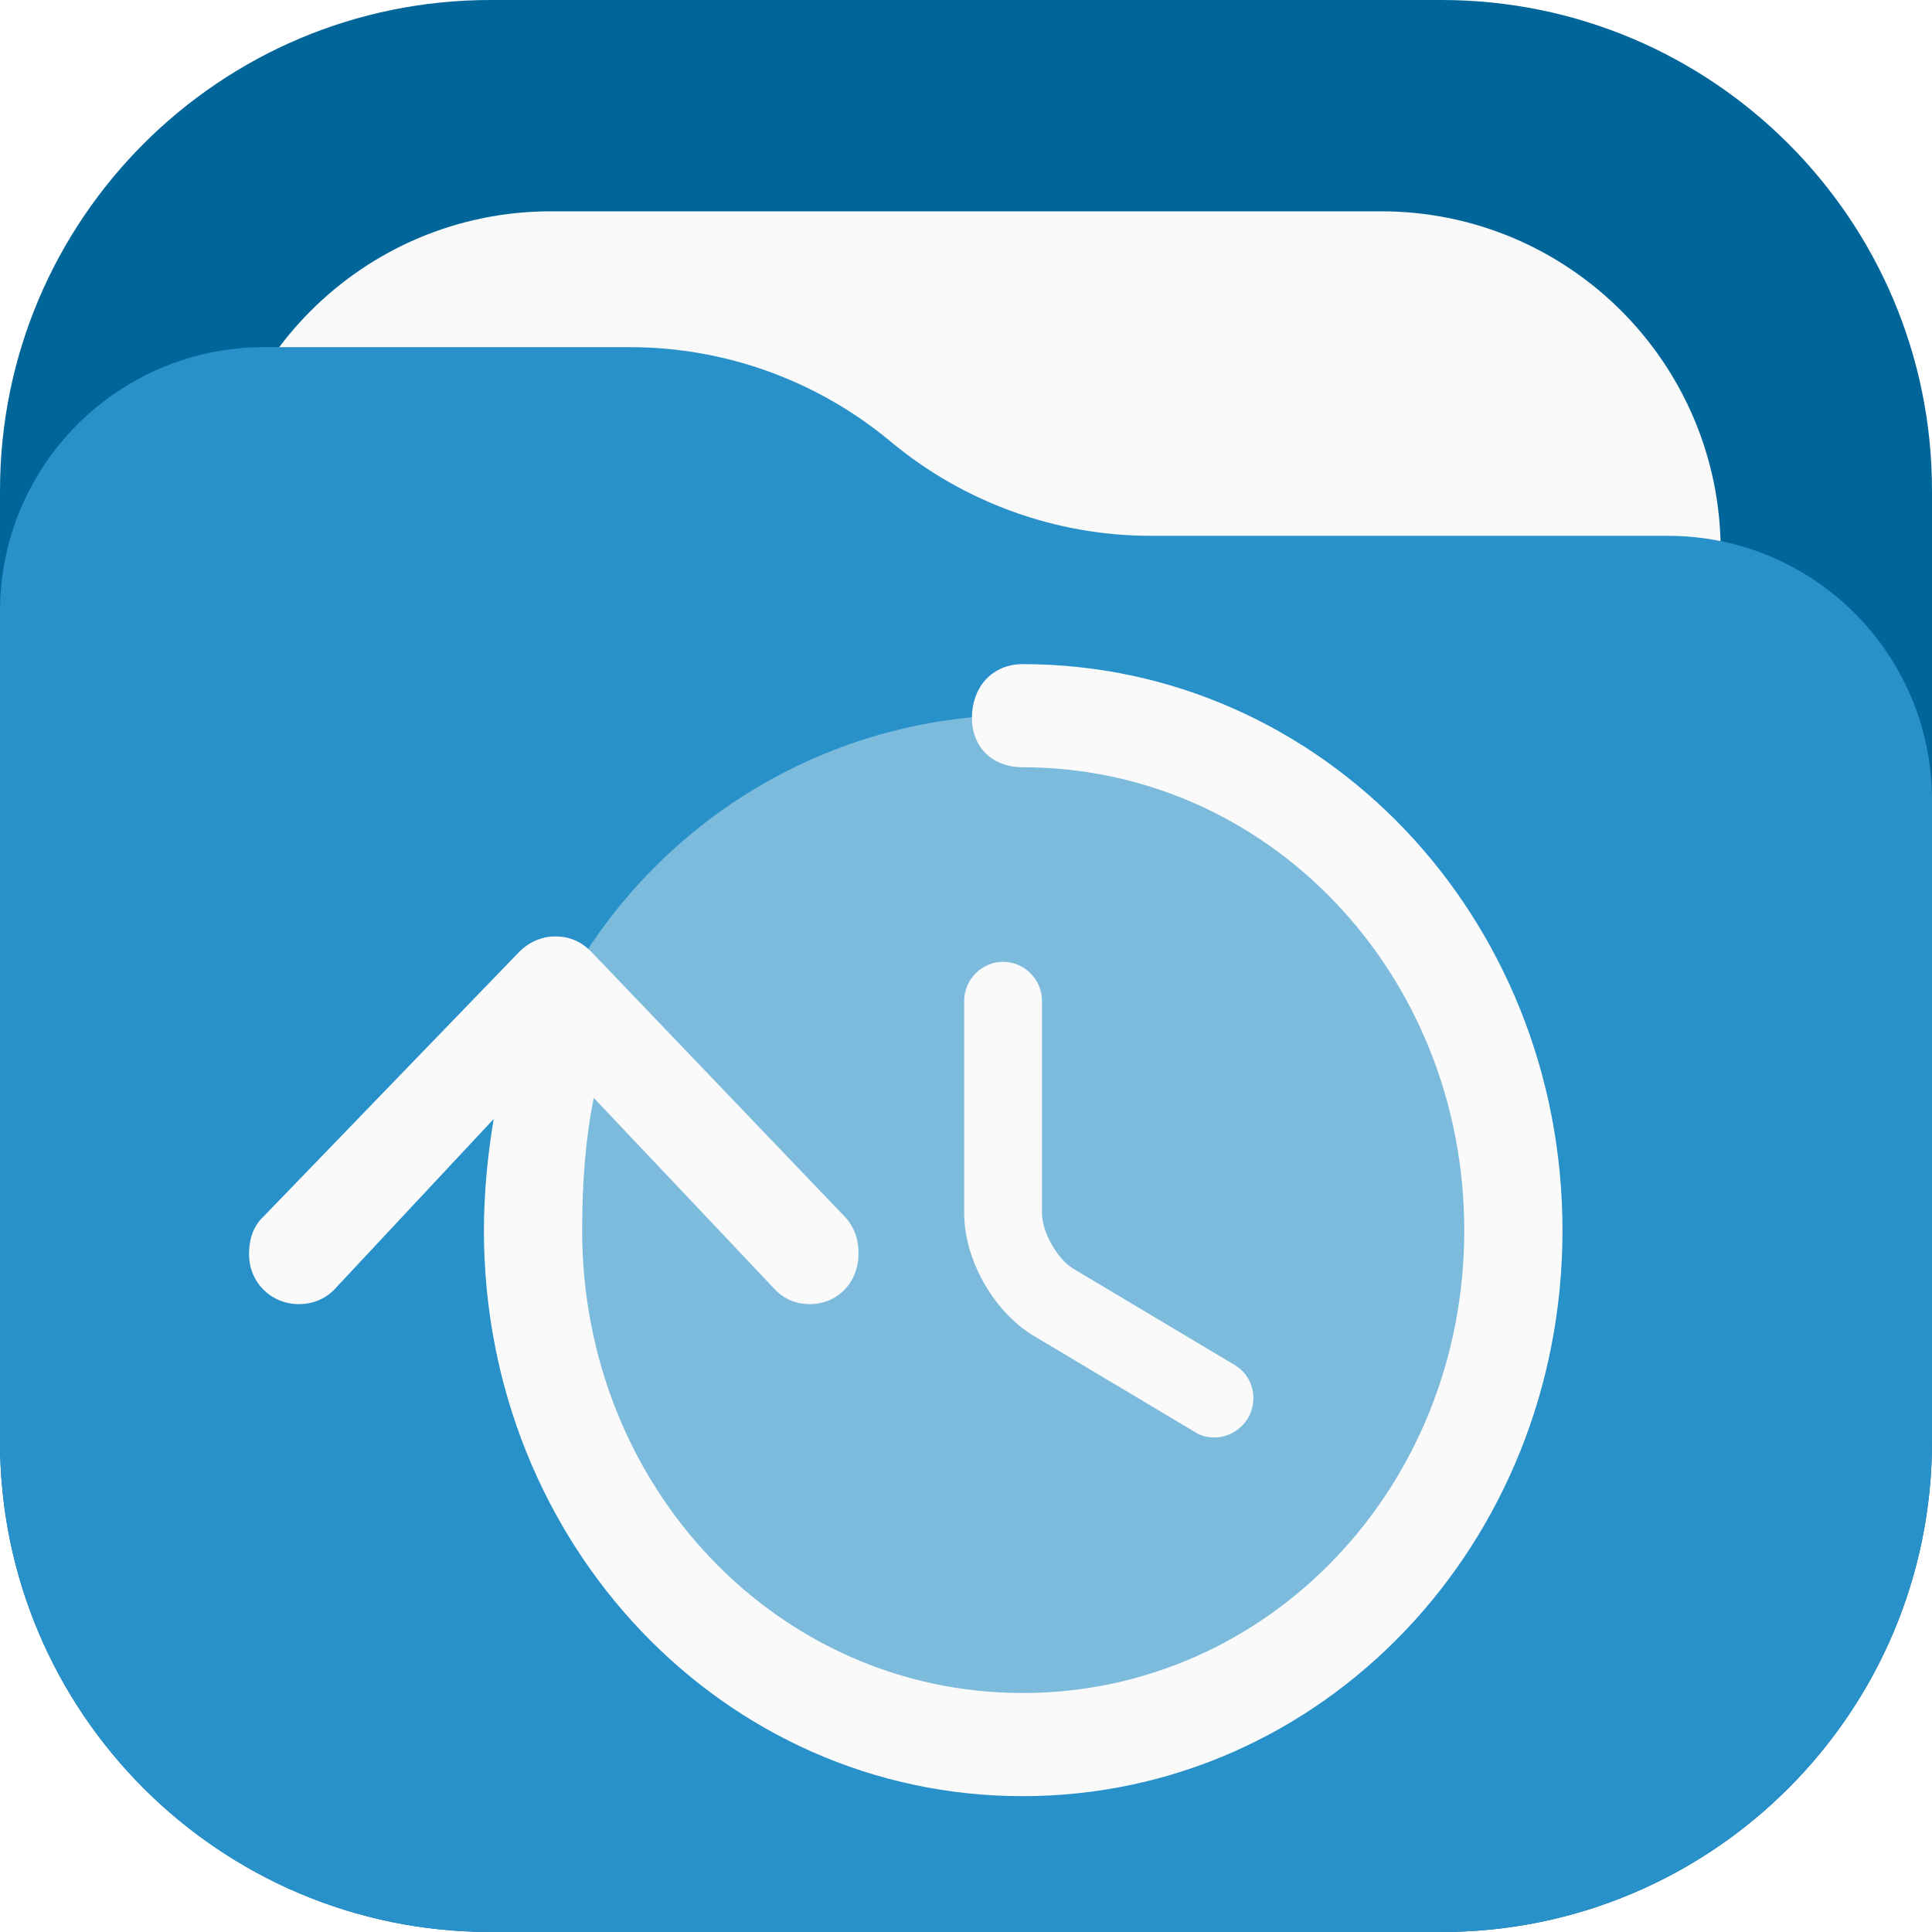
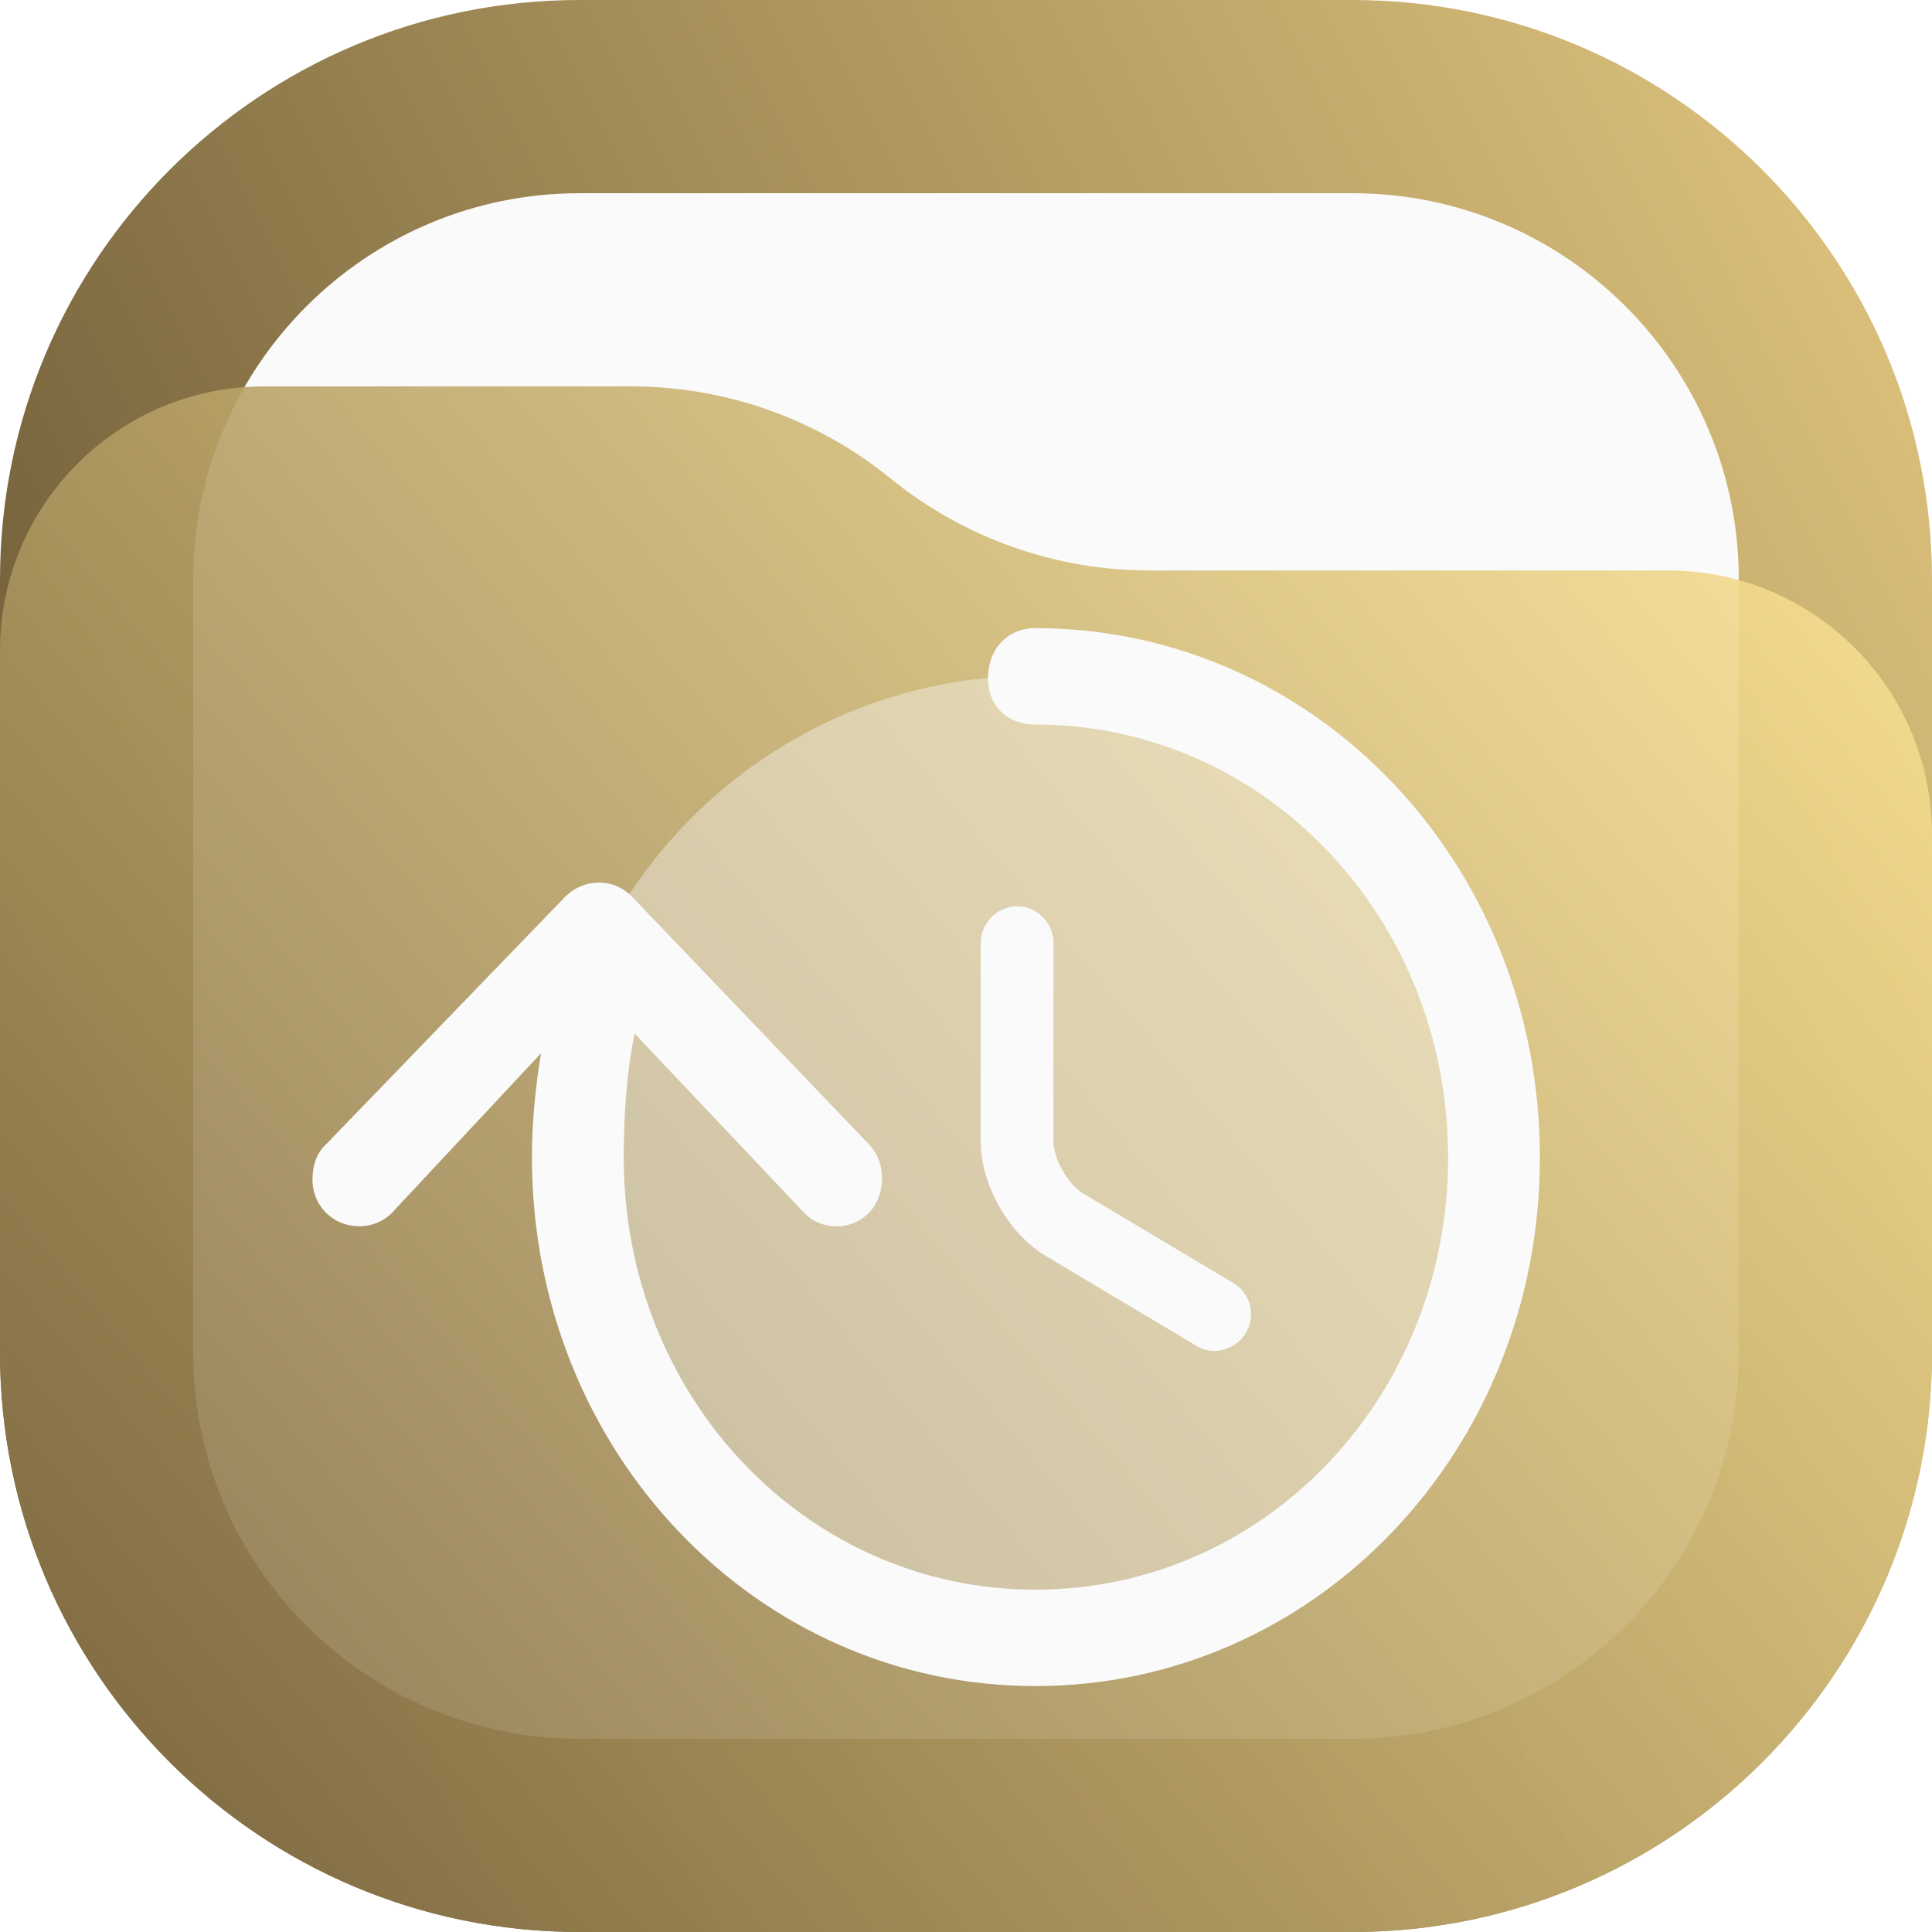
- <svg xmlns="http://www.w3.org/2000/svg" width="256" height="256" viewBox="0 0 256 256" fill="none">
-   <rect width="256" height="256" rx="65" fill="#006699" />
-   <rect x="28" y="28" width="200" height="200" rx="45" fill="#F9F9F9" />
-   <path d="M0 81C0 61.67 15.67 46 35 46H83.474C96.091 46 108.308 50.423 118 58.5V58.5C127.692 66.577 139.909 71 152.526 71H221C240.33 71 256 86.67 256 106V191C256 226.899 226.899 256 191 256H65C29.102 256 0 226.899 0 191V81Z" fill="#2991C9" />
-   <path opacity="0.4" d="M135.385 232.194C173.345 232.194 204.117 201.421 204.117 163.462C204.117 125.503 173.345 94.731 135.385 94.731C97.426 94.731 66.654 125.503 66.654 163.462C66.654 201.421 97.426 232.194 135.385 232.194Z" fill="#FAFAFA" />
-   <path d="M160.889 190.474C159.995 190.474 159.102 190.268 158.277 189.718L136.97 177.003C131.678 173.841 127.76 166.899 127.76 160.782V132.602C127.76 129.784 130.097 127.447 132.915 127.447C135.733 127.447 138.07 129.784 138.07 132.602V160.782C138.07 163.256 140.132 166.899 142.263 168.136L163.57 180.852C166.044 182.295 166.8 185.457 165.357 187.931C164.326 189.58 162.607 190.474 160.889 190.474Z" fill="#FAFAFA" />
-   <path d="M113.755 166.098C113.755 164.061 113.108 162.448 111.895 161.175L78.43 126.2C77.055 124.757 75.439 124.078 73.579 124.078C71.801 124.078 70.023 124.842 68.729 126.2L34.94 161.175C33.647 162.363 33 164.061 33 166.183C33 169.918 35.91 172.805 39.629 172.805C41.326 172.805 42.943 172.211 44.236 170.937L65.415 148.272C64.607 153.11 64.122 158.119 64.122 163.042C64.122 204.638 95.89 238 135.499 238C175.189 238 207.038 204.638 207.038 163.042C207.038 121.447 175.189 88 135.499 88C131.619 88 128.79 90.886 128.79 95.131C128.79 99.121 131.619 101.667 135.499 101.667C167.995 101.667 194.024 129.002 194.024 163.042C194.024 197.083 167.995 224.333 135.499 224.333C103.084 224.333 77.136 197.083 77.136 163.042C77.136 156.506 77.621 150.648 78.672 145.47L102.68 170.852C103.974 172.211 105.59 172.805 107.288 172.805C111.006 172.805 113.755 169.918 113.755 166.098Z" fill="#FAFAFA" />
+ <svg xmlns="http://www.w3.org/2000/svg" width="122mm" height="122mm" viewBox="0 0 122 122" version="1.1" id="svg58695" xml:space="preserve">
+   <defs id="defs58692">
+     <linearGradient id="paint0_linear_16_2" x1="23" y1="1" x2="1" y2="12" gradientUnits="userSpaceOnUse">
+       <stop stop-color="#E3C880" id="stop61012" />
+       <stop offset="1" stop-color="#6F5C38" id="stop61014" />
+     </linearGradient>
+     <linearGradient id="paint1_linear_16_2" x1="23" y1="5.4" x2="1.429" y2="23.511" gradientUnits="userSpaceOnUse">
+       <stop stop-color="#FFE795" id="stop61017" />
+       <stop offset="1" stop-color="#7A653E" id="stop61019" />
+     </linearGradient>
+   </defs>
+   <g style="fill:none" id="g61037" transform="matrix(5.545454,0,0,5.545454,-5.545457,-5.545456)">
+     <rect x="1" y="1" width="22" height="22" rx="6.6" fill="url(#paint0_linear_16_2)" id="rect61006" style="fill:url(#paint0_linear_16_2)" />
+     <rect x="3.2" y="3.2" width="17.6" height="17.6" rx="4.4" fill="#fafafa" id="rect61008" />
+     <path d="M 1,8.408 C 1,6.747 2.347,5.4 4.008,5.4 h 4.183 c 1.075,0 2.116,0.37 2.95,1.048 v 0 c 0.834,0.678 1.876,1.048 2.95,1.048 h 5.901 C 21.653,7.495 23,8.842 23,10.503 V 16.4 C 23,20.045 20.045,23 16.4,23 H 7.6 C 3.955,23 1,20.045 1,16.4 Z" fill="url(#paint1_linear_16_2)" fill-opacity="0.9" id="path61010" style="fill:url(#paint1_linear_16_2)" />
+     <g id="g61048" transform="matrix(0.3035364,0,0,0.3035364,-62.18811,-36.46984)">
+       <path opacity="0.4" d="m 246.983,185.161 c 10.044,0 18.185,-8.142 18.185,-18.185 0,-10.043 -8.142,-18.185 -18.185,-18.185 -10.043,0 -18.185,8.142 -18.185,18.185 0,10.043 8.142,18.185 18.185,18.185 z" fill="#fafafa" id="path60986" style="stroke-width:0.265" />
+       <path d="m 253.731,174.123 c -0.237,0 -0.473,-0.054 -0.691,-0.2 l -5.637,-3.364 c -1.4,-0.837 -2.437,-2.673 -2.437,-4.292 v -7.456 c 0,-0.746 0.618,-1.364 1.364,-1.364 0.746,0 1.364,0.618 1.364,1.364 v 7.456 c 0,0.655 0.546,1.618 1.109,1.946 l 5.637,3.364 c 0.655,0.382 0.855,1.218 0.473,1.873 -0.273,0.436 -0.728,0.673 -1.182,0.673 z" fill="#fafafa" id="path60988" style="stroke-width:0.265" />
+       <path d="m 241.26,167.673 c 0,-0.539 -0.171,-0.966 -0.492,-1.303 l -8.854,-9.254 c -0.364,-0.382 -0.791,-0.561 -1.283,-0.561 -0.471,0 -0.941,0.202 -1.283,0.561 l -8.94,9.254 c -0.342,0.314 -0.513,0.764 -0.513,1.325 0,0.988 0.77,1.752 1.754,1.752 0.449,0 0.877,-0.157 1.219,-0.494 l 5.603,-5.997 c -0.214,1.28 -0.342,2.605 -0.342,3.908 0,11.006 8.405,19.833 18.885,19.833 10.501,0 18.928,-8.827 18.928,-19.833 0,-11.005 -8.427,-19.855 -18.928,-19.855 -1.027,0 -1.775,0.764 -1.775,1.887 0,1.056 0.749,1.729 1.775,1.729 8.598,0 15.485,7.232 15.485,16.239 0,9.007 -6.887,16.217 -15.485,16.217 -8.576,0 -15.442,-7.21 -15.442,-16.217 0,-1.729 0.128,-3.279 0.406,-4.649 l 6.352,6.716 c 0.342,0.36 0.77,0.517 1.219,0.517 0.984,0 1.711,-0.764 1.711,-1.775 z" fill="#fafafa" id="path60990" style="stroke-width:0.265" />
+     </g>
+   </g>
</svg>
